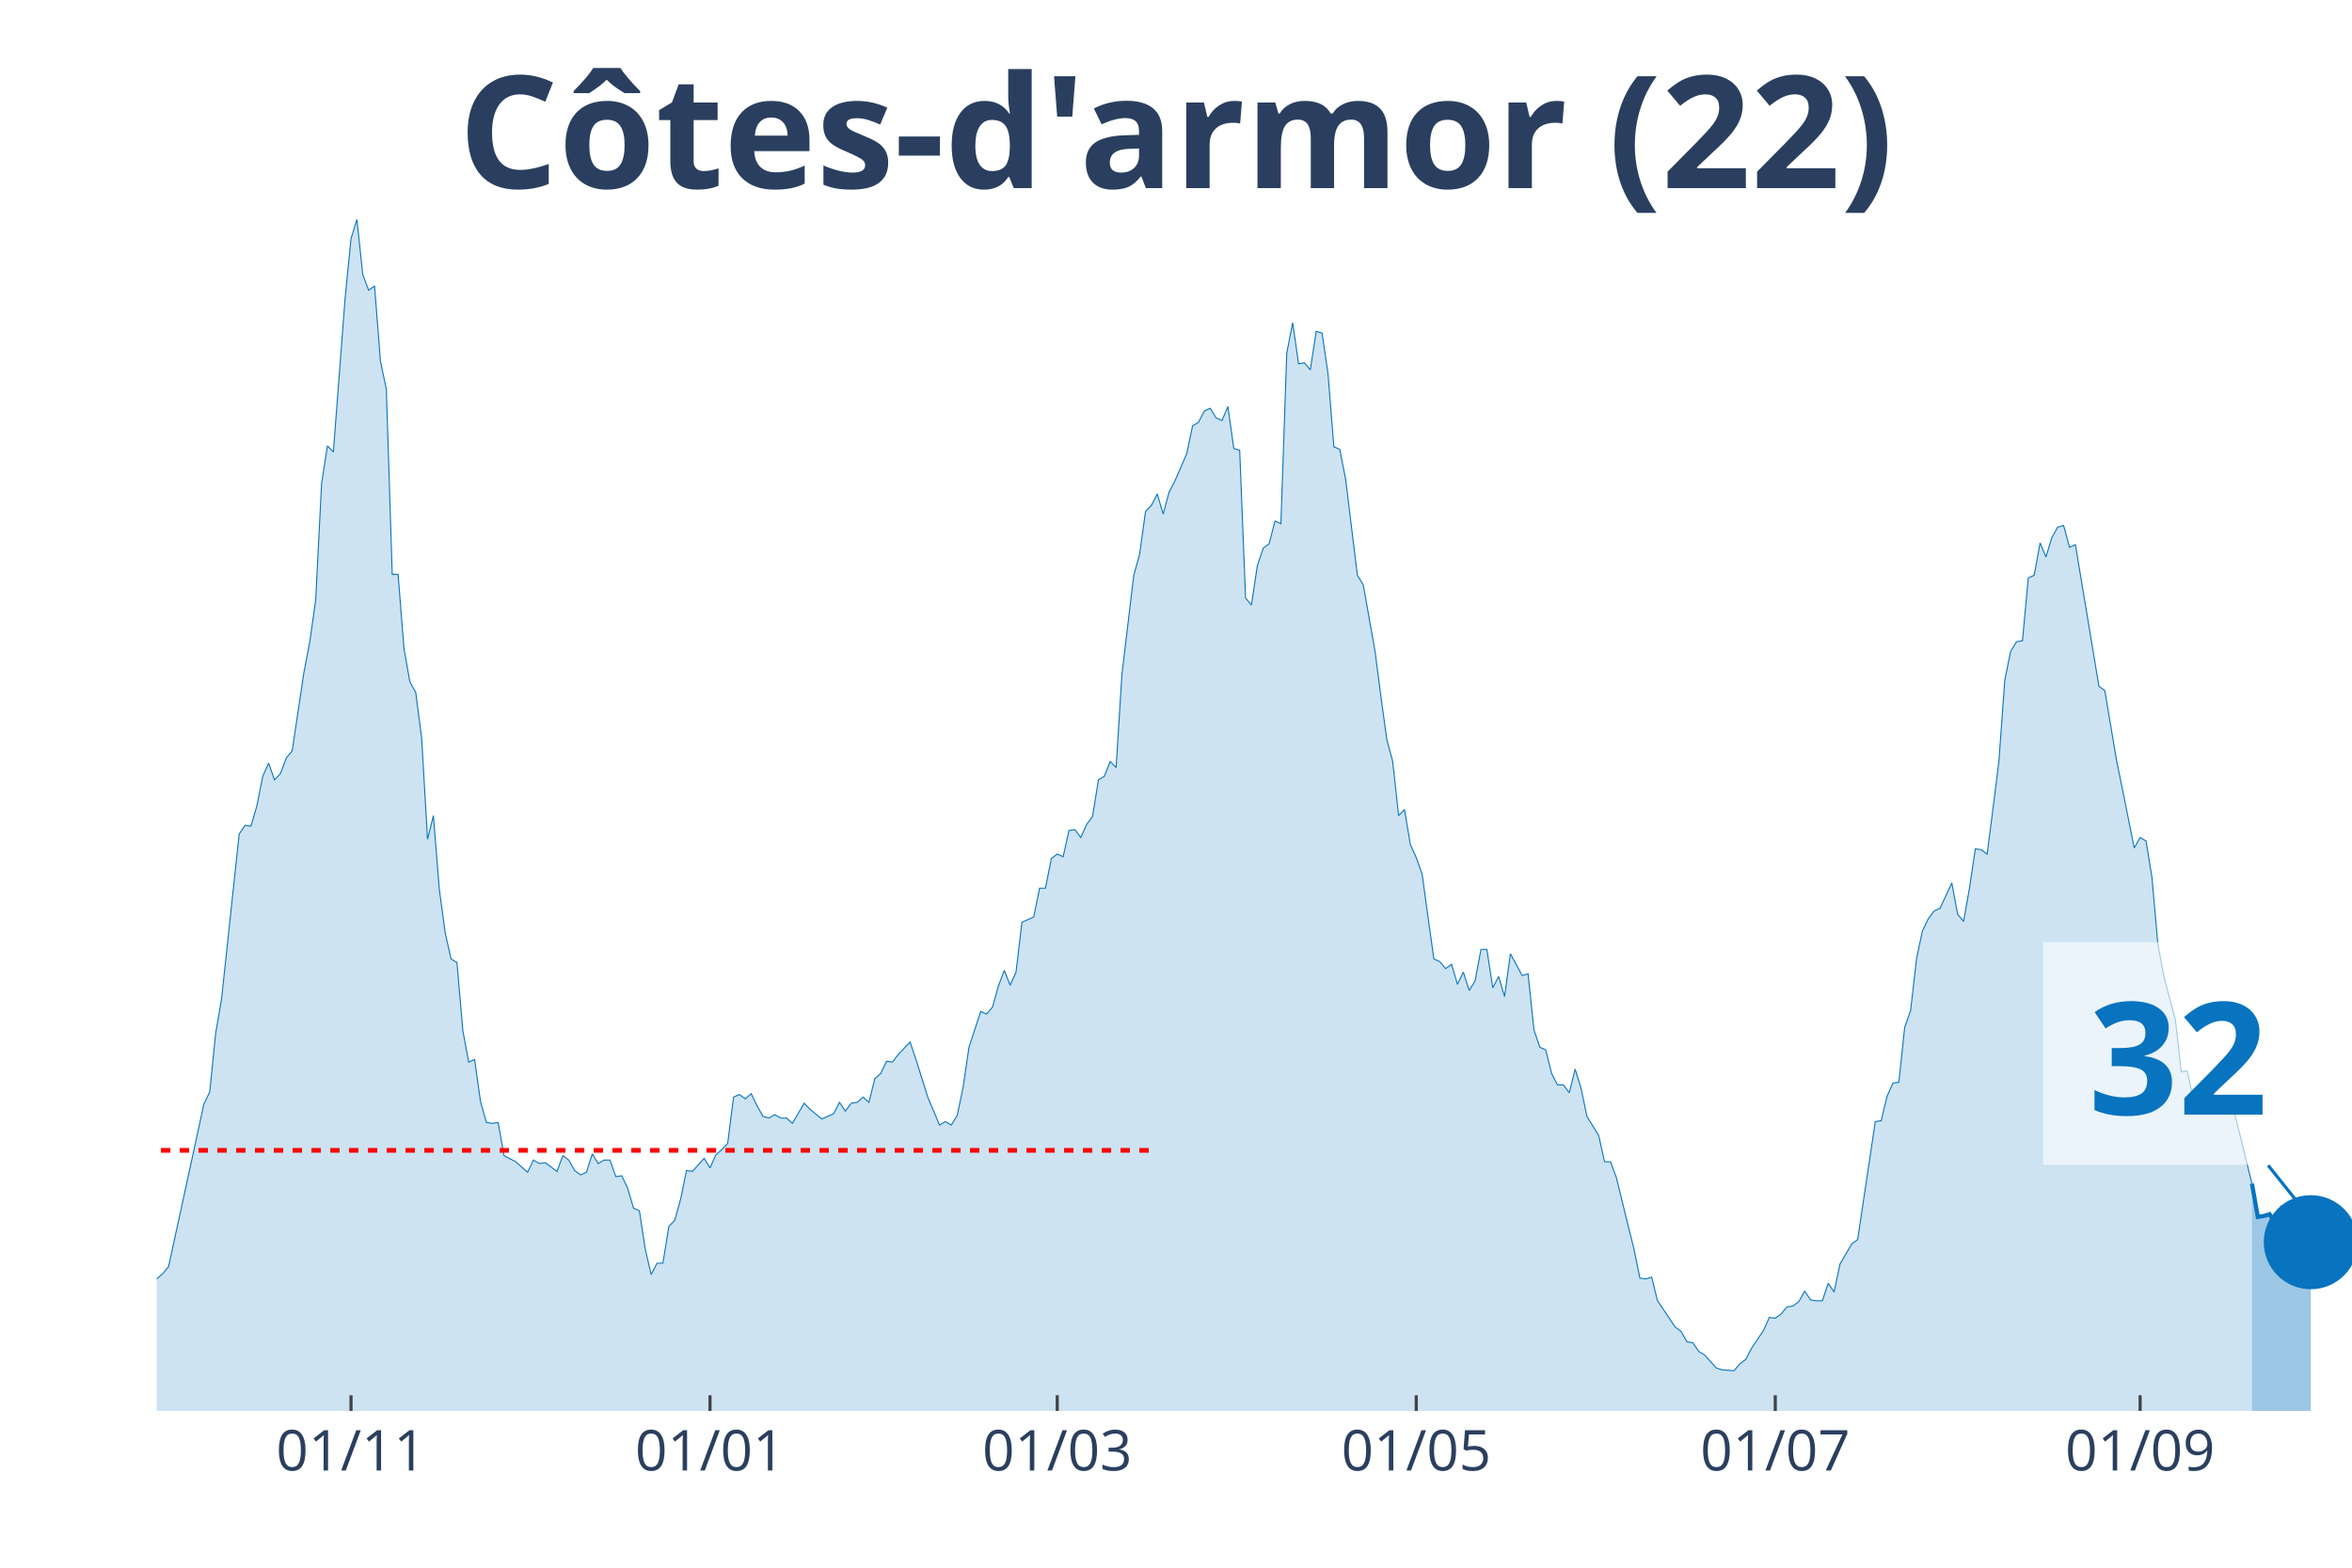
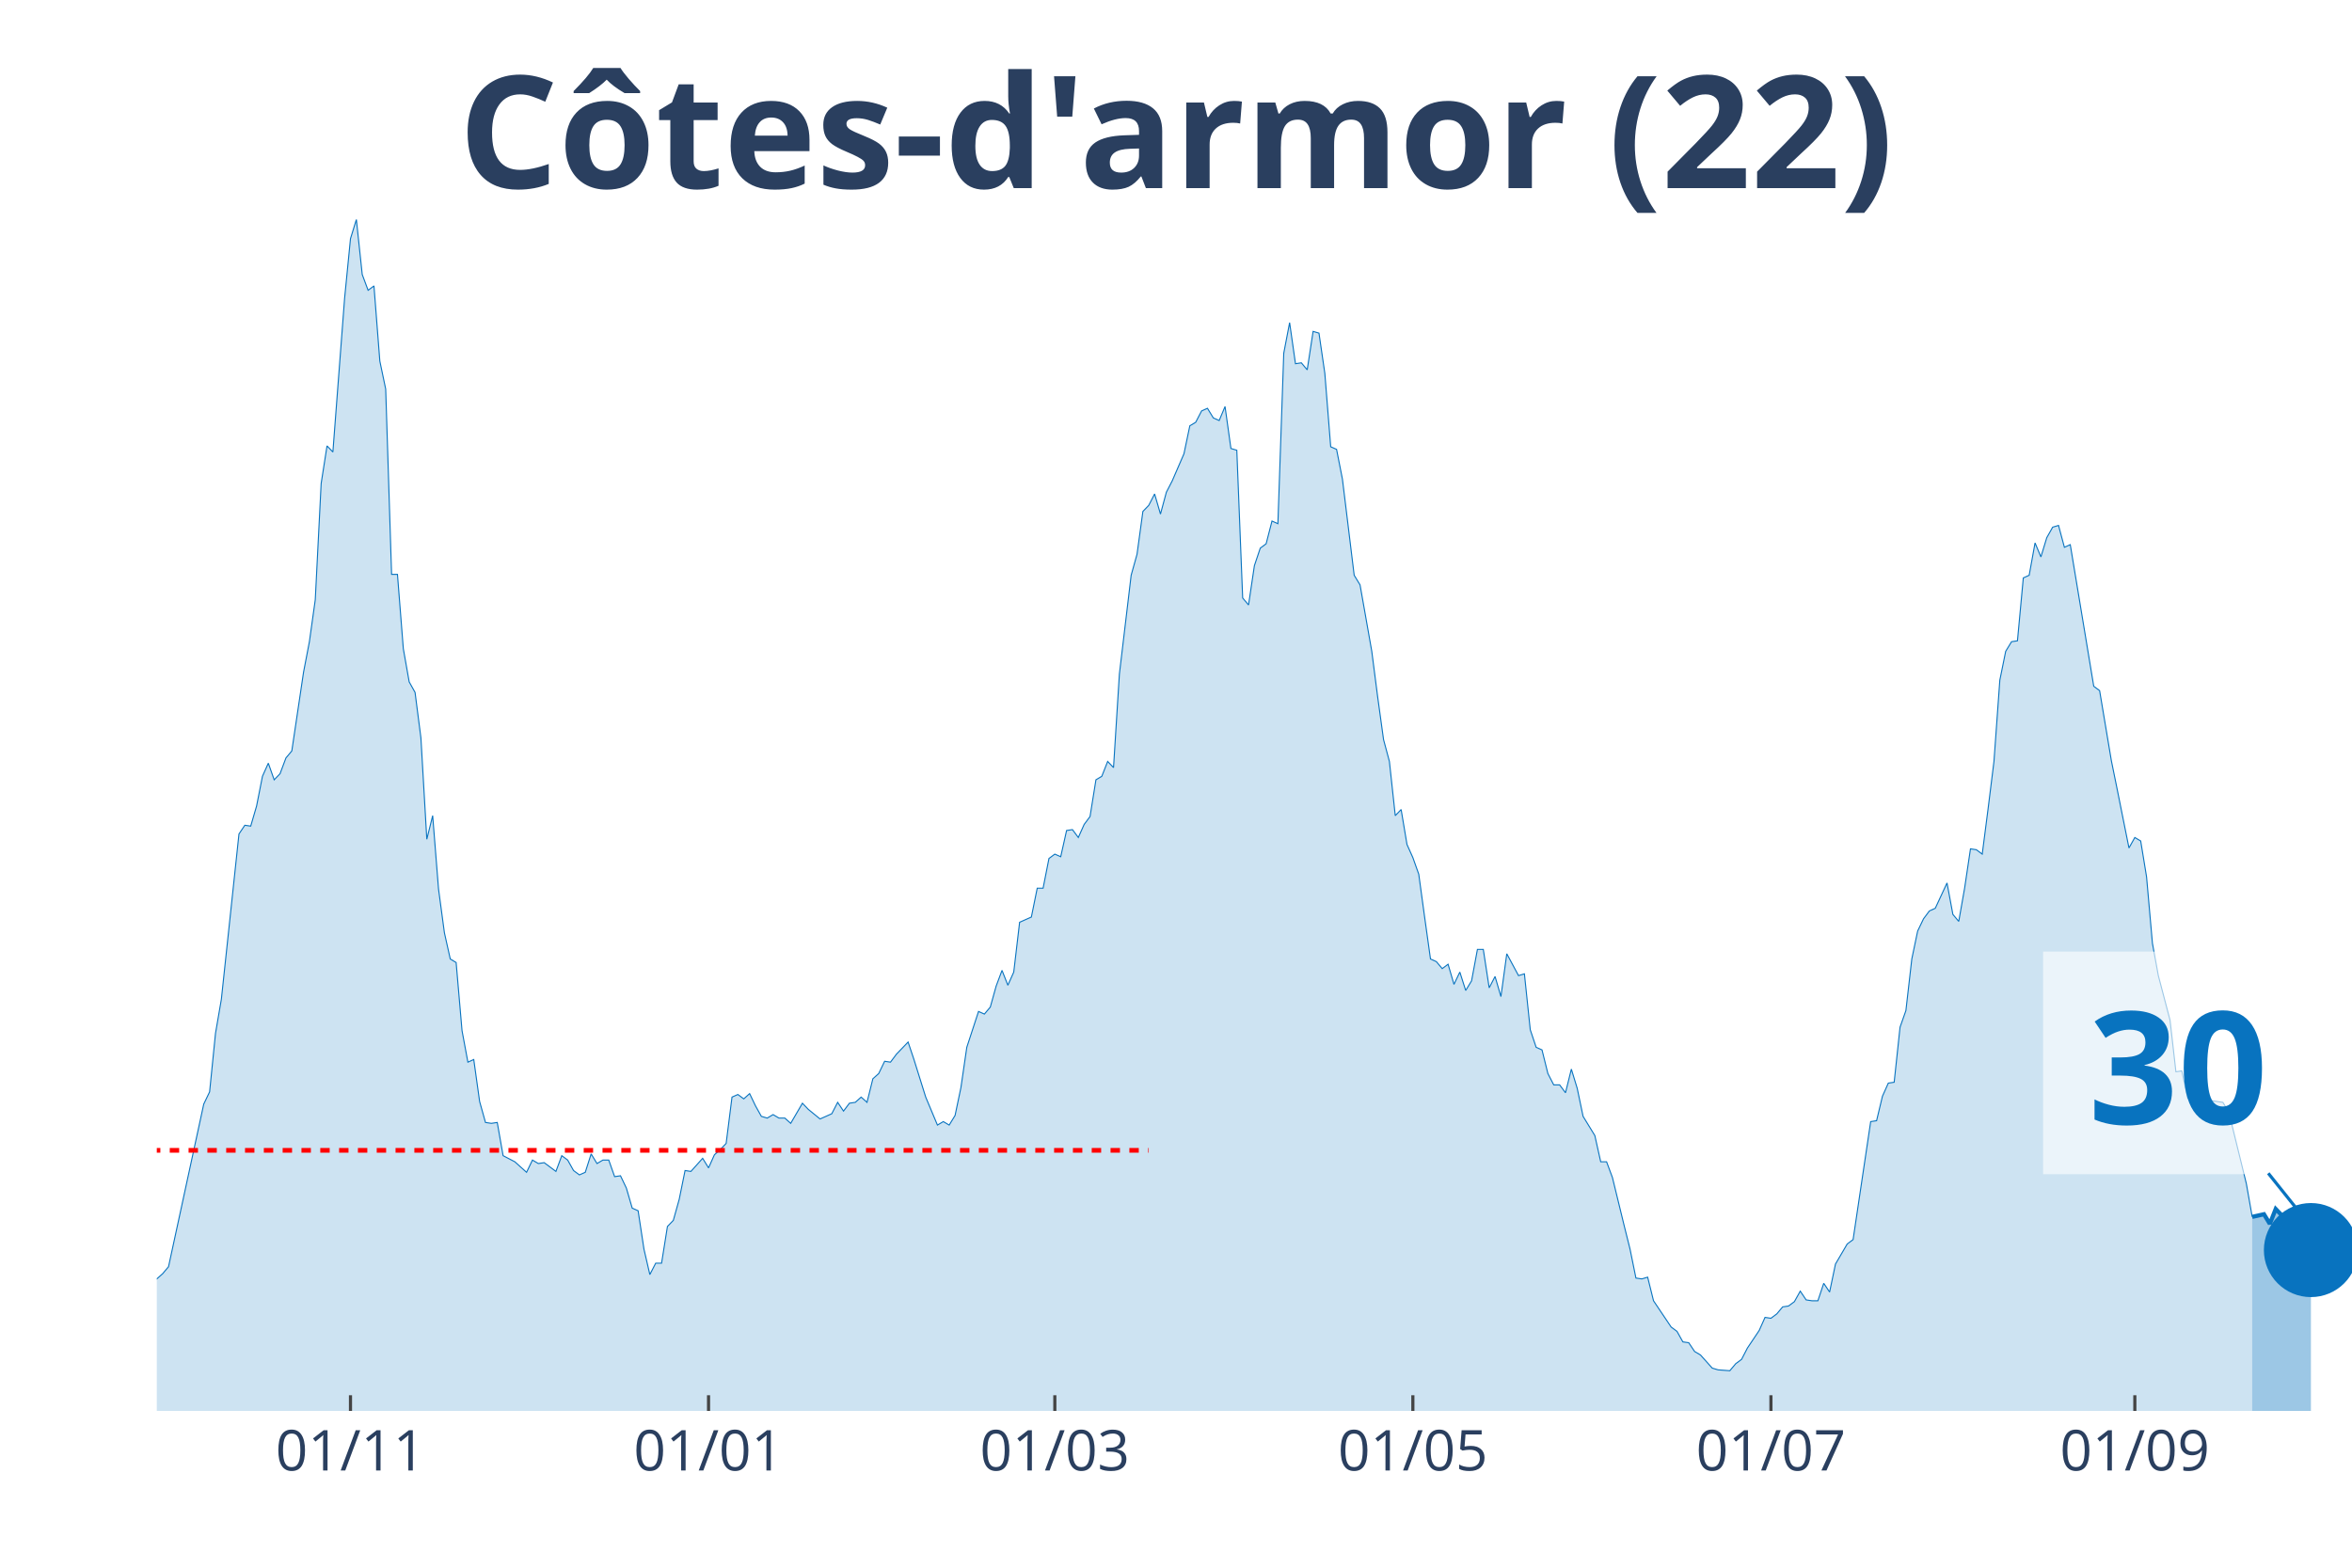
<svg xmlns="http://www.w3.org/2000/svg" class="main-svg" width="1125" height="750" style="" viewBox="0 0 750 500">
  <rect x="0" y="0" width="750" height="500" style="fill: rgb(0, 0, 0); fill-opacity: 0;" />
-   <defs id="defs-87f23c">
+   <defs id="defs-10ee3c">
    <g class="clips">
-       <clipPath id="clip87f23cxyplot" class="plotclip">
+       <clipPath id="clip10ee3cxyplot" class="plotclip">
        <rect width="700" height="380" />
      </clipPath>
-       <clipPath class="axesclip" id="clip87f23cx">
+       <clipPath class="axesclip" id="clip10ee3cx">
        <rect x="50" y="0" width="700" height="500" />
      </clipPath>
-       <clipPath class="axesclip" id="clip87f23cy">
+       <clipPath class="axesclip" id="clip10ee3cy">
        <rect x="0" y="70" width="750" height="380" />
      </clipPath>
-       <clipPath class="axesclip" id="clip87f23cxy">
+       <clipPath class="axesclip" id="clip10ee3cxy">
        <rect x="50" y="70" width="700" height="380" />
      </clipPath>
    </g>
    <g class="gradients" />
  </defs>
  <g class="bglayer">
    <rect class="bg" x="50" y="70" width="700" height="380" style="fill: rgb(0, 0, 0); fill-opacity: 0; stroke-width: 0;" />
  </g>
  <g class="layer-below">
    <g class="imagelayer" />
    <g class="shapelayer" />
  </g>
  <g class="cartesianlayer">
    <g class="subplot xy">
      <g class="layer-subplot">
        <g class="shapelayer" />
        <g class="imagelayer" />
      </g>
      <g class="gridlayer">
        <g class="x">
-           <path class="xgrid crisp" transform="translate(111.93,0)" d="M0,70v380" style="stroke: rgb(255, 255, 255); stroke-opacity: 1; stroke-width: 1px;" />
-           <path class="xgrid crisp" transform="translate(226.41,0)" d="M0,70v380" style="stroke: rgb(255, 255, 255); stroke-opacity: 1; stroke-width: 1px;" />
-           <path class="xgrid crisp" transform="translate(337.13,0)" d="M0,70v380" style="stroke: rgb(255, 255, 255); stroke-opacity: 1; stroke-width: 1px;" />
-           <path class="xgrid crisp" transform="translate(451.61,0)" d="M0,70v380" style="stroke: rgb(255, 255, 255); stroke-opacity: 1; stroke-width: 1px;" />
-           <path class="xgrid crisp" transform="translate(566.09,0)" d="M0,70v380" style="stroke: rgb(255, 255, 255); stroke-opacity: 1; stroke-width: 1px;" />
-           <path class="xgrid crisp" transform="translate(682.44,0)" d="M0,70v380" style="stroke: rgb(255, 255, 255); stroke-opacity: 1; stroke-width: 1px;" />
+           <path class="xgrid crisp" transform="translate(111.76,0)" d="M0,70v380" style="stroke: rgb(255, 255, 255); stroke-opacity: 1; stroke-width: 1px;" />
+           <path class="xgrid crisp" transform="translate(225.94,0)" d="M0,70v380" style="stroke: rgb(255, 255, 255); stroke-opacity: 1; stroke-width: 1px;" />
+           <path class="xgrid crisp" transform="translate(336.36,0)" d="M0,70v380" style="stroke: rgb(255, 255, 255); stroke-opacity: 1; stroke-width: 1px;" />
+           <path class="xgrid crisp" transform="translate(450.53,0)" d="M0,70v380" style="stroke: rgb(255, 255, 255); stroke-opacity: 1; stroke-width: 1px;" />
+           <path class="xgrid crisp" transform="translate(564.71,0)" d="M0,70v380" style="stroke: rgb(255, 255, 255); stroke-opacity: 1; stroke-width: 1px;" />
+           <path class="xgrid crisp" transform="translate(680.75,0)" d="M0,70v380" style="stroke: rgb(255, 255, 255); stroke-opacity: 1; stroke-width: 1px;" />
        </g>
        <g class="y" />
      </g>
      <g class="zerolinelayer" />
      <path class="xlines-below" />
      <path class="ylines-below" />
      <g class="overlines-below" />
      <g class="xaxislayer-below" />
      <g class="yaxislayer-below" />
      <g class="overaxes-below" />
-       <g class="plot" transform="translate(50, 70)" clip-path="url('#clip87f23cxyplot')">
+       <g class="plot" transform="translate(50, 70)" clip-path="url('#clip10ee3cxyplot')">
        <g class="scatterlayer mlayer">
-           <g class="trace scatter traced3dc46" style="stroke-miterlimit: 2;">
+           <g class="trace scatter trace7e179e" style="stroke-miterlimit: 2;">
            <g class="fills">
              <g>
-                 <path class="js-fill" d="M668.1,380L-255.23,380L-255.23,354.91L-249.6,344.59L-247.72,344.04L-243.97,345.71L-242.09,355.19L-234.58,367.73L-232.71,368.01L-223.32,374.98L-221.45,376.1L-206.43,377.77L-204.56,377.49L-183.91,378.05L-182.04,378.05L-161.39,379.44L-159.52,378.88L-155.76,376.38L-153.89,376.38L-150.13,374.7L-148.26,367.45L-146.38,365.5L-144.5,367.45L-137,368.29L-135.12,374.15L-131.37,375.54L-129.49,374.42L-120.11,373.03L-118.23,371.64L-114.48,371.91L-112.6,369.13L-110.72,370.52L-108.85,366.62L-101.34,365.22L-99.46,366.9L-97.59,366.06L-95.71,369.68L-93.83,369.68L-91.96,371.64L-88.2,373.03L-86.33,371.36L-84.45,370.8L-82.57,367.73L-80.7,368.01L-78.82,365.78L-75.07,362.99L-73.19,363.27L-69.44,361.04L-67.56,360.21L-63.81,356.02L-61.93,356.58L-58.18,353.51L-56.3,354.07L-54.42,350.45L-52.55,352.12L-46.92,347.66L-45.04,348.22L-43.16,341.8L-41.29,339.85L-39.41,338.74L-37.53,340.97L-33.78,339.57L-31.9,335.39L-30.03,335.11L-28.15,335.95L-26.27,327.03L-24.4,325.08L-22.52,325.08L-20.64,320.9L-16.89,315.88L-15.01,314.2L-13.14,321.17L-11.26,322.01L-9.38,323.4L-7.51,329.26L-3.75,336.79L-1.88,339.57L1.88,336.23L3.75,334L15.01,282.14L16.89,278.24L18.77,259.56L20.64,248.69L26.27,195.99L28.15,193.21L30.03,193.48L31.9,187.07L33.78,177.59L35.66,173.41L37.53,178.71L39.41,176.76L41.29,171.74L43.16,169.51L46.92,144.42L48.79,134.66L50.67,121.28L52.55,84.2L54.42,72.21L56.3,74.16L60.05,25.09L61.93,6.13L63.81,0L65.68,17.56L67.56,22.58L69.44,21.19L71.31,45.17L73.19,54.09L75.07,113.19L76.94,113.19L78.82,136.89L80.7,147.48L82.57,150.83L84.45,165.33L86.33,197.67L88.2,190.14L90.08,213.56L91.96,227.5L93.83,235.86L95.71,236.98L97.59,258.72L99.46,268.76L101.34,267.92L103.22,281.31L105.09,288L106.97,288.28L108.85,288L110.72,298.59L114.48,300.54L116.35,302.22L118.23,303.89L120.11,299.99L121.98,301.1L123.86,300.82L127.61,303.61L129.49,298.59L131.37,299.99L133.24,303.33L135.12,304.72L137,303.89L138.87,298.03L140.75,301.1L142.63,299.99L144.5,299.99L146.38,305.28L148.26,305L150.13,308.91L152.01,315.32L153.89,316.16L155.76,328.42L157.64,336.51L159.52,332.88L161.39,332.88L163.27,321.17L165.15,319.22L167.02,312.53L168.9,303.33L170.78,303.61L174.53,299.43L176.41,302.49L178.28,298.31L180.16,296.64L182.04,294.69L183.91,279.91L185.79,279.08L187.67,280.47L189.54,278.8L191.42,282.7L193.3,286.05L195.17,286.6L197.05,285.49L198.93,286.6L200.8,286.6L202.68,288.28L206.43,281.86L208.31,283.82L212.06,286.88L213.94,286.05L215.82,285.21L217.69,281.58L219.57,284.37L221.45,281.86L223.32,281.58L225.2,279.91L227.08,281.58L228.95,274.06L230.83,272.38L232.71,268.48L234.58,268.76L236.46,266.25L240.21,262.35L242.09,267.92L245.84,279.91L247.72,284.37L249.6,288.83L251.47,287.72L253.35,288.83L255.23,285.77L257.1,276.85L258.98,264.02L262.73,252.59L264.61,253.43L266.49,251.2L268.36,244.5L270.24,239.49L272.12,244.23L273.99,240.04L275.87,224.15L279.62,222.48L281.5,213.28L283.38,213.28L285.25,203.8L287.13,202.41L289.01,203.24L290.88,194.88L292.76,194.6L294.64,197.11L296.51,192.93L298.39,190.42L300.27,178.71L302.14,177.59L304.02,172.85L305.9,174.81L307.77,144.97L311.53,113.47L313.4,106.78L315.28,93.12L317.16,91.17L319.03,87.54L320.91,93.95L322.79,86.98L324.66,83.36L328.42,74.72L330.29,65.8L332.17,64.68L334.05,61.06L335.92,60.22L337.8,63.29L339.68,64.12L341.55,59.66L343.43,73.04L345.31,73.6L347.18,120.72L349.06,122.95L350.94,110.4L352.82,104.83L354.69,103.43L356.57,96.18L358.45,97.02L360.32,42.66L362.2,32.9L364.08,46L365.95,45.72L367.83,47.95L369.71,35.69L371.58,36.24L373.46,49.07L375.34,72.49L377.21,73.32L379.09,82.8L382.84,113.47L384.72,116.54L388.47,137.73L390.35,152.22L392.23,165.88L394.1,172.85L395.98,190.14L397.86,188.19L399.73,199.34L401.61,203.52L403.49,208.82L405.36,222.48L407.24,235.86L409.12,236.7L410.99,238.93L412.87,237.53L414.75,243.95L416.62,240.04L418.5,245.9L420.38,242.83L422.25,232.8L424.13,232.8L426.01,245.06L427.88,241.44L429.76,247.85L431.64,234.19L435.39,241.16L437.27,240.6L439.14,258.44L441.02,264.02L442.9,264.86L444.77,272.38L446.65,276.01L448.53,276.01L450.4,278.52L452.28,270.99L454.16,277.12L456.03,286.05L459.79,292.18L461.66,300.54L463.54,300.54L465.42,305.56L469.17,320.9L471.05,328.42L472.92,337.62L474.8,337.9L476.68,337.34L478.55,344.87L484.18,353.24L486.06,354.63L487.94,357.98L489.81,358.25L491.69,361.04L493.57,362.16L497.32,366.34L499.2,366.9L502.95,367.18L504.83,364.94L506.7,363.55L508.58,359.93L512.33,354.35L514.21,350.17L516.09,350.45L517.96,349.05L519.84,346.82L521.72,346.54L523.59,345.15L525.47,341.8L527.35,344.59L529.22,344.87L531.1,344.87L532.98,339.3L534.85,342.08L536.73,333.16L540.48,326.75L542.36,325.36L547.99,287.72L549.87,287.44L551.74,279.63L553.62,275.45L555.5,275.17L557.37,257.61L559.25,252.31L561.13,235.86L563,226.94L564.88,223.04L566.76,220.53L568.63,219.69L572.39,211.61L574.26,221.64L576.14,223.87L578.02,213.28L579.89,200.73L581.77,201.01L583.65,202.41L585.52,187.91L587.4,172.85L589.28,146.93L591.15,137.73L593.03,134.66L594.91,134.38L596.78,114.31L598.66,113.47L600.54,103.15L602.41,107.62L604.29,101.48L606.17,98.14L608.04,97.58L609.92,104.55L611.8,103.71L619.3,148.88L621.18,150.27L624.93,172.58L626.81,181.78L630.56,200.45L632.44,197.11L634.32,198.22L636.19,209.66L638.07,230.84L639.95,241.16L643.7,255.38L645.58,271.83L647.45,271.55L649.33,280.19L651.21,281.86L653.08,280.75L654.96,279.63L656.84,281.03L660.59,281.58L662.47,284.65L668.1,307.51" style="fill: rgb(8, 115, 191); fill-opacity: 0.2; stroke-width: 0;" />
+                 <path class="js-fill" d="M668.18,380L-254.55,380L-254.55,354.91L-248.93,344.59L-247.06,344.04L-243.32,345.71L-241.44,355.19L-233.96,367.73L-232.09,368.01L-222.73,374.98L-220.86,376.1L-205.88,377.77L-204.01,377.49L-183.42,378.05L-181.55,378.05L-160.96,379.44L-159.09,378.88L-155.35,376.38L-153.48,376.38L-149.73,374.7L-147.86,367.45L-145.99,365.5L-144.12,367.45L-136.63,368.29L-134.76,374.15L-131.02,375.54L-129.14,374.42L-119.79,373.03L-117.91,371.64L-114.17,371.91L-112.3,369.13L-110.43,370.52L-108.56,366.62L-101.07,365.22L-99.2,366.9L-97.33,366.06L-95.45,369.68L-93.58,369.68L-91.71,371.64L-87.97,373.03L-86.1,371.36L-84.22,370.8L-82.35,367.73L-80.48,368.01L-78.61,365.78L-74.87,362.99L-72.99,363.27L-69.25,361.04L-67.38,360.21L-63.64,356.02L-61.76,356.58L-58.02,353.51L-56.15,354.07L-54.28,350.45L-52.41,352.12L-46.79,347.66L-44.92,348.22L-43.05,341.8L-41.18,339.85L-39.3,338.74L-37.43,340.97L-33.69,339.57L-31.82,335.39L-29.95,335.11L-28.07,335.95L-26.2,327.03L-24.33,325.08L-22.46,325.08L-20.59,320.9L-16.84,315.88L-14.97,314.2L-13.1,321.17L-11.23,322.01L-9.36,323.4L-7.49,329.26L-3.74,336.79L-1.87,339.57L1.87,336.23L3.74,334L14.97,282.14L16.84,278.24L18.72,259.56L20.59,248.69L26.2,195.99L28.07,193.21L29.95,193.48L31.82,187.07L33.69,177.59L35.56,173.41L37.43,178.71L39.3,176.76L41.18,171.74L43.05,169.51L46.79,144.42L48.66,134.66L50.53,121.28L52.41,84.2L54.28,72.21L56.15,74.16L59.89,25.09L61.76,6.13L63.64,0L65.51,17.56L67.38,22.58L69.25,21.19L71.12,45.17L72.99,54.09L74.87,113.19L76.74,113.19L78.61,136.89L80.48,147.48L82.35,150.83L84.22,165.33L86.1,197.67L87.97,190.14L89.84,213.56L91.71,227.5L93.58,235.86L95.45,236.98L97.33,258.72L99.2,268.76L101.07,267.92L102.94,281.31L104.81,288L106.68,288.28L108.56,288L110.43,298.59L114.17,300.54L116.04,302.22L117.91,303.89L119.79,299.99L121.66,301.1L123.53,300.82L127.27,303.61L129.14,298.59L131.02,299.99L132.89,303.33L134.76,304.72L136.63,303.89L138.5,298.03L140.37,301.1L142.25,299.99L144.12,299.99L145.99,305.28L147.86,305L149.73,308.91L151.6,315.32L153.48,316.16L155.35,328.42L157.22,336.51L159.09,332.88L160.96,332.88L162.83,321.17L164.71,319.22L166.58,312.53L168.45,303.33L170.32,303.61L174.06,299.43L175.94,302.49L177.81,298.31L179.68,296.64L181.55,294.69L183.42,279.91L185.29,279.08L187.17,280.47L189.04,278.8L190.91,282.7L192.78,286.05L194.65,286.6L196.52,285.49L198.4,286.6L200.27,286.6L202.14,288.28L205.88,281.86L207.75,283.82L211.5,286.88L213.37,286.05L215.24,285.21L217.11,281.58L218.98,284.37L220.86,281.86L222.73,281.58L224.6,279.91L226.47,281.58L228.34,274.06L230.21,272.38L232.09,268.48L233.96,268.76L235.83,266.25L239.57,262.35L241.44,267.92L245.19,279.91L247.06,284.37L248.93,288.83L250.8,287.72L252.67,288.83L254.55,285.77L256.42,276.85L258.29,264.02L262.03,252.59L263.9,253.43L265.78,251.2L267.65,244.5L269.52,239.49L271.39,244.23L273.26,240.04L275.13,224.15L278.88,222.48L280.75,213.28L282.62,213.28L284.49,203.8L286.36,202.41L288.24,203.24L290.11,194.88L291.98,194.6L293.85,197.11L295.72,192.93L297.59,190.42L299.47,178.71L301.34,177.59L303.21,172.85L305.08,174.81L306.95,144.97L310.7,113.47L312.57,106.78L314.44,93.12L316.31,91.17L318.18,87.54L320.05,93.95L321.93,86.98L323.8,83.36L327.54,74.72L329.41,65.8L331.28,64.68L333.16,61.06L335.03,60.22L336.9,63.29L338.77,64.12L340.64,59.66L342.51,73.04L344.39,73.6L346.26,120.72L348.13,122.95L350,110.4L351.87,104.83L353.74,103.43L355.61,96.18L357.49,97.02L359.36,42.66L361.23,32.9L363.1,46L364.97,45.72L366.84,47.95L368.72,35.69L370.59,36.24L372.46,49.07L374.33,72.49L376.2,73.32L378.07,82.8L381.82,113.47L383.69,116.54L387.43,137.73L389.3,152.22L391.18,165.88L393.05,172.85L394.92,190.14L396.79,188.19L398.66,199.34L400.53,203.52L402.41,208.82L404.28,222.48L406.15,235.86L408.02,236.7L409.89,238.93L411.76,237.53L413.64,243.95L415.51,240.04L417.38,245.9L419.25,242.83L421.12,232.8L422.99,232.8L424.87,245.06L426.74,241.44L428.61,247.85L430.48,234.19L434.22,241.16L436.1,240.6L437.97,258.44L439.84,264.02L441.71,264.86L443.58,272.38L445.45,276.01L447.33,276.01L449.2,278.52L451.07,270.99L452.94,277.12L454.81,286.05L458.56,292.18L460.43,300.54L462.3,300.54L464.17,305.56L467.91,320.9L469.79,328.42L471.66,337.62L473.53,337.9L475.4,337.34L477.27,344.87L482.89,353.24L484.76,354.63L486.63,357.98L488.5,358.25L490.37,361.04L492.25,362.16L495.99,366.34L497.86,366.9L501.6,367.18L503.48,364.94L505.35,363.55L507.22,359.93L510.96,354.35L512.83,350.17L514.71,350.45L516.58,349.05L518.45,346.82L520.32,346.54L522.19,345.15L524.06,341.8L525.94,344.59L527.81,344.87L529.68,344.87L531.55,339.3L533.42,342.08L535.29,333.16L539.04,326.75L540.91,325.36L546.52,287.72L548.4,287.44L550.27,279.63L552.14,275.45L554.01,275.17L555.88,257.61L557.75,252.31L559.63,235.86L561.5,226.94L563.37,223.04L565.24,220.53L567.11,219.69L570.86,211.61L572.73,221.64L574.6,223.87L576.47,213.28L578.34,200.73L580.21,201.01L582.09,202.41L583.96,187.91L585.83,172.85L587.7,146.93L589.57,137.73L591.44,134.66L593.32,134.38L595.19,114.31L597.06,113.47L598.93,103.15L600.8,107.62L602.67,101.48L604.55,98.14L606.42,97.58L608.29,104.55L610.16,103.71L617.65,148.88L619.52,150.27L623.26,172.58L625.13,181.78L628.88,200.45L630.75,197.11L632.62,198.22L634.49,209.66L636.36,230.84L638.24,241.16L641.98,255.38L643.85,271.83L645.72,271.55L647.59,280.19L649.47,281.86L651.34,280.75L653.21,279.63L655.08,281.03L658.82,281.58L660.7,284.65L666.31,307.51L668.18,318.11" style="fill: rgb(8, 115, 191); fill-opacity: 0.2; stroke-width: 0;" />
              </g>
            </g>
            <g class="errorbars" />
            <g class="lines">
-               <path class="js-line" d="M-255.23,354.91L-249.6,344.59L-247.72,344.04L-243.97,345.71L-242.09,355.19L-234.58,367.73L-232.71,368.01L-223.32,374.98L-221.45,376.1L-206.43,377.77L-204.56,377.49L-183.91,378.05L-182.04,378.05L-161.39,379.44L-159.52,378.88L-155.76,376.38L-153.89,376.38L-150.13,374.7L-148.26,367.45L-146.38,365.5L-144.5,367.45L-137,368.29L-135.12,374.15L-131.37,375.54L-129.49,374.42L-120.11,373.03L-118.23,371.64L-114.48,371.91L-112.6,369.13L-110.72,370.52L-108.85,366.62L-101.34,365.22L-99.46,366.9L-97.59,366.06L-95.71,369.68L-93.83,369.68L-91.96,371.64L-88.2,373.03L-86.33,371.36L-84.45,370.8L-82.57,367.73L-80.7,368.01L-78.82,365.78L-75.07,362.99L-73.19,363.27L-69.44,361.04L-67.56,360.21L-63.81,356.02L-61.93,356.58L-58.18,353.51L-56.3,354.07L-54.42,350.45L-52.55,352.12L-46.92,347.66L-45.04,348.22L-43.16,341.8L-41.29,339.85L-39.41,338.74L-37.53,340.97L-33.78,339.57L-31.9,335.39L-30.03,335.11L-28.15,335.95L-26.27,327.03L-24.4,325.08L-22.52,325.08L-20.64,320.9L-16.89,315.88L-15.01,314.2L-13.14,321.17L-11.26,322.01L-9.38,323.4L-7.51,329.26L-3.75,336.79L-1.88,339.57L1.88,336.23L3.75,334L15.01,282.14L16.89,278.24L18.77,259.56L20.64,248.69L26.27,195.99L28.15,193.21L30.03,193.48L31.9,187.07L33.78,177.59L35.66,173.41L37.53,178.71L39.41,176.76L41.29,171.74L43.16,169.51L46.92,144.42L48.79,134.66L50.67,121.28L52.55,84.2L54.42,72.21L56.3,74.16L60.05,25.09L61.93,6.13L63.81,0L65.68,17.56L67.56,22.58L69.44,21.19L71.31,45.17L73.19,54.09L75.07,113.19L76.94,113.19L78.82,136.89L80.7,147.48L82.57,150.83L84.45,165.33L86.33,197.67L88.2,190.14L90.08,213.56L91.96,227.5L93.83,235.86L95.71,236.98L97.59,258.72L99.46,268.76L101.34,267.92L103.22,281.31L105.09,288L106.97,288.28L108.85,288L110.72,298.59L114.48,300.54L116.35,302.22L118.23,303.89L120.11,299.99L121.98,301.1L123.86,300.82L127.61,303.61L129.49,298.59L131.37,299.99L133.24,303.33L135.12,304.72L137,303.89L138.87,298.03L140.75,301.1L142.63,299.99L144.5,299.99L146.38,305.28L148.26,305L150.13,308.91L152.01,315.32L153.89,316.16L155.76,328.42L157.64,336.51L159.52,332.88L161.39,332.88L163.27,321.17L165.15,319.22L167.02,312.53L168.9,303.33L170.78,303.61L174.53,299.43L176.41,302.49L178.28,298.31L180.16,296.64L182.04,294.69L183.91,279.91L185.79,279.08L187.67,280.47L189.54,278.8L191.42,282.7L193.3,286.05L195.17,286.6L197.05,285.49L198.93,286.6L200.8,286.6L202.68,288.28L206.43,281.86L208.31,283.82L212.06,286.88L213.94,286.05L215.82,285.21L217.69,281.58L219.57,284.37L221.45,281.86L223.32,281.58L225.2,279.91L227.08,281.58L228.95,274.06L230.83,272.38L232.71,268.48L234.58,268.76L236.46,266.25L240.21,262.35L242.09,267.92L245.84,279.91L247.72,284.37L249.6,288.83L251.47,287.72L253.35,288.83L255.23,285.77L257.1,276.85L258.98,264.02L262.73,252.59L264.61,253.43L266.49,251.2L268.36,244.5L270.24,239.49L272.12,244.23L273.99,240.04L275.87,224.15L279.62,222.48L281.5,213.28L283.38,213.28L285.25,203.8L287.13,202.41L289.01,203.24L290.88,194.88L292.76,194.6L294.64,197.11L296.51,192.93L298.39,190.42L300.27,178.71L302.14,177.59L304.02,172.85L305.9,174.81L307.77,144.97L311.53,113.47L313.4,106.78L315.28,93.12L317.16,91.17L319.03,87.54L320.91,93.95L322.79,86.98L324.66,83.36L328.42,74.72L330.29,65.8L332.17,64.68L334.05,61.06L335.92,60.22L337.8,63.29L339.68,64.12L341.55,59.66L343.43,73.04L345.31,73.6L347.18,120.72L349.06,122.95L350.94,110.4L352.82,104.83L354.69,103.43L356.57,96.18L358.45,97.02L360.32,42.66L362.2,32.9L364.08,46L365.95,45.72L367.83,47.95L369.71,35.69L371.58,36.24L373.46,49.07L375.34,72.49L377.21,73.32L379.09,82.8L382.84,113.47L384.72,116.54L388.47,137.73L390.35,152.22L392.23,165.88L394.1,172.85L395.98,190.14L397.86,188.19L399.73,199.34L401.61,203.52L403.49,208.82L405.36,222.48L407.24,235.86L409.12,236.7L410.99,238.93L412.87,237.53L414.75,243.95L416.62,240.04L418.5,245.9L420.38,242.83L422.25,232.8L424.13,232.8L426.01,245.06L427.88,241.44L429.76,247.85L431.64,234.19L435.39,241.16L437.27,240.6L439.14,258.44L441.02,264.02L442.9,264.86L444.77,272.38L446.65,276.01L448.53,276.01L450.4,278.52L452.28,270.99L454.16,277.12L456.03,286.05L459.79,292.18L461.66,300.54L463.54,300.54L465.42,305.56L469.17,320.9L471.05,328.42L472.92,337.62L474.8,337.9L476.68,337.34L478.55,344.87L484.18,353.24L486.06,354.63L487.94,357.98L489.81,358.25L491.69,361.04L493.57,362.16L497.32,366.34L499.2,366.9L502.95,367.18L504.83,364.94L506.7,363.55L508.58,359.93L512.33,354.35L514.21,350.17L516.09,350.45L517.96,349.05L519.84,346.82L521.72,346.54L523.59,345.15L525.47,341.8L527.35,344.59L529.22,344.87L531.1,344.87L532.98,339.3L534.85,342.08L536.73,333.16L540.48,326.75L542.36,325.36L547.99,287.72L549.87,287.44L551.74,279.63L553.62,275.45L555.5,275.17L557.37,257.61L559.25,252.31L561.13,235.86L563,226.94L564.88,223.04L566.76,220.53L568.63,219.69L572.39,211.61L574.26,221.64L576.14,223.87L578.02,213.28L579.89,200.73L581.77,201.01L583.65,202.41L585.52,187.91L587.4,172.85L589.28,146.93L591.15,137.73L593.03,134.66L594.91,134.38L596.78,114.31L598.66,113.47L600.54,103.15L602.41,107.62L604.29,101.48L606.17,98.14L608.04,97.58L609.92,104.55L611.8,103.71L619.3,148.88L621.18,150.27L624.93,172.58L626.81,181.78L630.56,200.45L632.44,197.11L634.32,198.22L636.19,209.66L638.07,230.84L639.95,241.16L643.7,255.38L645.58,271.83L647.45,271.55L649.33,280.19L651.21,281.86L653.08,280.75L654.96,279.63L656.84,281.03L660.59,281.58L662.47,284.65L668.1,307.51" style="vector-effect: non-scaling-stroke; fill: none; stroke: rgb(8, 115, 191); stroke-opacity: 1; stroke-width: 0.5px; opacity: 1;" />
+               <path class="js-line" d="M-254.55,354.91L-248.93,344.59L-247.06,344.04L-243.32,345.71L-241.44,355.19L-233.96,367.73L-232.09,368.01L-222.73,374.98L-220.86,376.1L-205.88,377.77L-204.01,377.49L-183.42,378.05L-181.55,378.05L-160.96,379.44L-159.09,378.88L-155.35,376.38L-153.48,376.38L-149.73,374.7L-147.86,367.45L-145.99,365.5L-144.12,367.45L-136.63,368.29L-134.76,374.15L-131.02,375.54L-129.14,374.42L-119.79,373.03L-117.91,371.64L-114.17,371.91L-112.3,369.13L-110.43,370.52L-108.56,366.62L-101.07,365.22L-99.2,366.9L-97.33,366.06L-95.45,369.68L-93.58,369.68L-91.71,371.64L-87.97,373.03L-86.1,371.36L-84.22,370.8L-82.35,367.73L-80.48,368.01L-78.61,365.78L-74.87,362.99L-72.99,363.27L-69.25,361.04L-67.38,360.21L-63.64,356.02L-61.76,356.58L-58.02,353.51L-56.15,354.07L-54.28,350.45L-52.41,352.12L-46.79,347.66L-44.92,348.22L-43.05,341.8L-41.18,339.85L-39.3,338.74L-37.43,340.97L-33.69,339.57L-31.82,335.39L-29.95,335.11L-28.07,335.95L-26.2,327.03L-24.33,325.08L-22.46,325.08L-20.59,320.9L-16.84,315.88L-14.97,314.2L-13.1,321.17L-11.23,322.01L-9.36,323.4L-7.49,329.26L-3.74,336.79L-1.87,339.57L1.87,336.23L3.74,334L14.97,282.14L16.84,278.24L18.72,259.56L20.59,248.69L26.2,195.99L28.07,193.21L29.95,193.48L31.82,187.07L33.69,177.59L35.56,173.41L37.43,178.71L39.3,176.76L41.18,171.74L43.05,169.51L46.79,144.42L48.66,134.66L50.53,121.28L52.41,84.2L54.28,72.21L56.15,74.16L59.89,25.09L61.76,6.13L63.64,0L65.51,17.56L67.38,22.58L69.25,21.19L71.12,45.17L72.99,54.09L74.87,113.19L76.74,113.19L78.61,136.89L80.48,147.48L82.35,150.83L84.22,165.33L86.1,197.67L87.97,190.14L89.84,213.56L91.71,227.5L93.58,235.86L95.45,236.98L97.33,258.72L99.2,268.76L101.07,267.92L102.94,281.31L104.81,288L106.68,288.28L108.56,288L110.43,298.59L114.17,300.54L116.04,302.22L117.91,303.89L119.79,299.99L121.66,301.1L123.53,300.82L127.27,303.61L129.14,298.59L131.02,299.99L132.89,303.33L134.76,304.72L136.63,303.89L138.5,298.03L140.37,301.1L142.25,299.99L144.12,299.99L145.99,305.28L147.86,305L149.73,308.91L151.6,315.32L153.48,316.16L155.35,328.42L157.22,336.51L159.09,332.88L160.96,332.88L162.83,321.17L164.71,319.22L166.58,312.53L168.45,303.33L170.32,303.61L174.06,299.43L175.94,302.49L177.81,298.31L179.68,296.64L181.55,294.69L183.42,279.91L185.29,279.08L187.17,280.47L189.04,278.8L190.91,282.7L192.78,286.05L194.65,286.6L196.52,285.49L198.4,286.6L200.27,286.6L202.14,288.28L205.88,281.86L207.75,283.82L211.5,286.88L213.37,286.05L215.24,285.21L217.11,281.58L218.98,284.37L220.86,281.86L222.73,281.58L224.6,279.91L226.47,281.58L228.34,274.06L230.21,272.38L232.09,268.48L233.96,268.76L235.83,266.25L239.57,262.35L241.44,267.92L245.19,279.91L247.06,284.37L248.93,288.83L250.8,287.72L252.67,288.83L254.55,285.77L256.42,276.85L258.29,264.02L262.03,252.59L263.9,253.43L265.78,251.2L267.65,244.5L269.52,239.49L271.39,244.23L273.26,240.04L275.13,224.15L278.88,222.48L280.75,213.28L282.62,213.28L284.49,203.8L286.36,202.41L288.24,203.24L290.11,194.88L291.98,194.6L293.85,197.11L295.72,192.93L297.59,190.42L299.47,178.71L301.34,177.59L303.21,172.85L305.08,174.81L306.95,144.97L310.7,113.47L312.57,106.78L314.44,93.12L316.31,91.17L318.18,87.54L320.05,93.95L321.93,86.98L323.8,83.36L327.54,74.72L329.41,65.8L331.28,64.68L333.16,61.06L335.03,60.22L336.9,63.29L338.77,64.12L340.64,59.66L342.51,73.04L344.39,73.6L346.26,120.72L348.13,122.95L350,110.4L351.87,104.83L353.74,103.43L355.61,96.18L357.49,97.02L359.36,42.66L361.23,32.9L363.1,46L364.97,45.72L366.84,47.95L368.72,35.69L370.59,36.24L372.46,49.07L374.33,72.49L376.2,73.32L378.07,82.8L381.82,113.47L383.69,116.54L387.43,137.73L389.3,152.22L391.18,165.88L393.05,172.85L394.92,190.14L396.79,188.19L398.66,199.34L400.53,203.52L402.41,208.82L404.28,222.48L406.15,235.86L408.02,236.7L409.89,238.93L411.76,237.53L413.64,243.95L415.51,240.04L417.38,245.9L419.25,242.83L421.12,232.8L422.99,232.8L424.87,245.06L426.74,241.44L428.61,247.85L430.48,234.19L434.22,241.16L436.1,240.6L437.97,258.44L439.84,264.02L441.71,264.86L443.58,272.38L445.45,276.01L447.33,276.01L449.2,278.52L451.07,270.99L452.94,277.12L454.81,286.05L458.56,292.18L460.43,300.54L462.3,300.54L464.17,305.56L467.91,320.9L469.79,328.42L471.66,337.62L473.53,337.9L475.4,337.34L477.27,344.87L482.89,353.24L484.76,354.63L486.63,357.98L488.5,358.25L490.37,361.04L492.25,362.16L495.99,366.34L497.86,366.9L501.6,367.18L503.48,364.94L505.35,363.55L507.22,359.93L510.96,354.35L512.83,350.17L514.71,350.45L516.58,349.05L518.45,346.82L520.32,346.54L522.19,345.15L524.06,341.8L525.94,344.59L527.81,344.87L529.68,344.87L531.55,339.3L533.42,342.08L535.29,333.16L539.04,326.75L540.91,325.36L546.52,287.72L548.4,287.44L550.27,279.63L552.14,275.45L554.01,275.17L555.88,257.61L557.75,252.31L559.63,235.86L561.5,226.94L563.37,223.04L565.24,220.53L567.11,219.69L570.86,211.61L572.73,221.64L574.6,223.87L576.47,213.28L578.34,200.73L580.21,201.01L582.09,202.41L583.96,187.91L585.83,172.85L587.7,146.93L589.57,137.73L591.44,134.66L593.32,134.38L595.19,114.31L597.06,113.47L598.93,103.15L600.8,107.62L602.67,101.48L604.55,98.14L606.42,97.58L608.29,104.55L610.16,103.71L617.65,148.88L619.52,150.27L623.26,172.58L625.13,181.78L628.88,200.45L630.75,197.11L632.62,198.22L634.49,209.66L636.36,230.84L638.24,241.16L641.98,255.38L643.85,271.83L645.72,271.55L647.59,280.19L649.47,281.86L651.34,280.75L653.21,279.63L655.08,281.03L658.82,281.58L660.7,284.65L666.31,307.51L668.18,318.11" style="vector-effect: non-scaling-stroke; fill: none; stroke: rgb(8, 115, 191); stroke-opacity: 1; stroke-width: 0.5px; opacity: 1;" />
            </g>
            <g class="points" />
            <g class="text" />
          </g>
-           <g class="trace scatter trace355e4a" style="stroke-miterlimit: 2;">
+           <g class="trace scatter tracec49824" style="stroke-miterlimit: 2;">
            <g class="fills">
              <g>
-                 <path class="js-fill" d="M686.86,380L668.1,380L668.1,307.51L669.97,318.11L671.85,317.83L673.73,317.27L675.6,320.34L677.48,315.6L679.36,317.55L681.23,324.24L683.11,322.01L684.99,325.36L686.86,326.19" style="fill: rgb(8, 115, 191); fill-opacity: 0.4; stroke-width: 0;" />
+                 <path class="js-fill" d="M686.9,380L668.18,380L668.18,318.11L671.93,317.27L673.8,320.34L675.67,315.6L677.54,317.55L679.41,324.24L681.28,322.01L683.16,325.36L685.03,326.19L686.9,328.7" style="fill: rgb(8, 115, 191); fill-opacity: 0.4; stroke-width: 0;" />
              </g>
            </g>
            <g class="errorbars" />
            <g class="lines">
-               <path class="js-line" d="M668.1,307.51L669.97,318.11L671.85,317.83L673.73,317.27L675.6,320.34L677.48,315.6L679.36,317.55L681.23,324.24L683.11,322.01L684.99,325.36L686.86,326.19" style="vector-effect: non-scaling-stroke; fill: none; stroke: rgb(8, 115, 191); stroke-opacity: 1; stroke-width: 2px; opacity: 1;" />
+               <path class="js-line" d="M668.18,318.11L671.93,317.27L673.8,320.34L675.67,315.6L677.54,317.55L679.41,324.24L681.28,322.01L683.16,325.36L685.03,326.19L686.9,328.7" style="vector-effect: non-scaling-stroke; fill: none; stroke: rgb(8, 115, 191); stroke-opacity: 1; stroke-width: 2px; opacity: 1;" />
            </g>
            <g class="points" />
            <g class="text" />
          </g>
-           <g class="trace scatter trace576400" style="stroke-miterlimit: 2; opacity: 1;">
+           <g class="trace scatter trace6390dd" style="stroke-miterlimit: 2; opacity: 1;">
            <g class="fills" />
            <g class="errorbars" />
            <g class="lines" />
            <g class="points">
-               <path class="point" transform="translate(686.86,326.19)" d="M15,0A15,15 0 1,1 0,-15A15,15 0 0,1 15,0Z" style="opacity: 1; stroke-width: 0px; fill: rgb(8, 115, 191); fill-opacity: 1;" />
+               <path class="point" transform="translate(686.9,328.7)" d="M15,0A15,15 0 1,1 0,-15A15,15 0 0,1 15,0Z" style="opacity: 1; stroke-width: 0px; fill: rgb(8, 115, 191); fill-opacity: 1;" />
            </g>
            <g class="text" />
          </g>
        </g>
      </g>
      <g class="overplot" />
      <path class="xlines-above crisp" style="fill: none; stroke-width: 1px; stroke: rgb(0, 0, 0); stroke-opacity: 0;" d="" />
      <path class="ylines-above crisp" style="fill: none;" d="M0,0" />
      <g class="overlines-above" />
      <g class="xaxislayer-above">
-         <path class="xtick ticks crisp" d="M0,450v-5" transform="translate(111.93,0)" style="stroke: rgb(68, 68, 68); stroke-opacity: 1; stroke-width: 1px;" />
-         <path class="xtick ticks crisp" d="M0,450v-5" transform="translate(226.41,0)" style="stroke: rgb(68, 68, 68); stroke-opacity: 1; stroke-width: 1px;" />
-         <path class="xtick ticks crisp" d="M0,450v-5" transform="translate(337.13,0)" style="stroke: rgb(68, 68, 68); stroke-opacity: 1; stroke-width: 1px;" />
-         <path class="xtick ticks crisp" d="M0,450v-5" transform="translate(451.61,0)" style="stroke: rgb(68, 68, 68); stroke-opacity: 1; stroke-width: 1px;" />
-         <path class="xtick ticks crisp" d="M0,450v-5" transform="translate(566.09,0)" style="stroke: rgb(68, 68, 68); stroke-opacity: 1; stroke-width: 1px;" />
-         <path class="xtick ticks crisp" d="M0,450v-5" transform="translate(682.44,0)" style="stroke: rgb(68, 68, 68); stroke-opacity: 1; stroke-width: 1px;" />
+         <path class="xtick ticks crisp" d="M0,450v-5" transform="translate(111.76,0)" style="stroke: rgb(68, 68, 68); stroke-opacity: 1; stroke-width: 1px;" />
+         <path class="xtick ticks crisp" d="M0,450v-5" transform="translate(225.94,0)" style="stroke: rgb(68, 68, 68); stroke-opacity: 1; stroke-width: 1px;" />
+         <path class="xtick ticks crisp" d="M0,450v-5" transform="translate(336.36,0)" style="stroke: rgb(68, 68, 68); stroke-opacity: 1; stroke-width: 1px;" />
+         <path class="xtick ticks crisp" d="M0,450v-5" transform="translate(450.53,0)" style="stroke: rgb(68, 68, 68); stroke-opacity: 1; stroke-width: 1px;" />
+         <path class="xtick ticks crisp" d="M0,450v-5" transform="translate(564.71,0)" style="stroke: rgb(68, 68, 68); stroke-opacity: 1; stroke-width: 1px;" />
+         <path class="xtick ticks crisp" d="M0,450v-5" transform="translate(680.75,0)" style="stroke: rgb(68, 68, 68); stroke-opacity: 1; stroke-width: 1px;" />
        <g class="xtick">
-           <text text-anchor="middle" x="0" y="469" transform="translate(111.93,0)" style="font-family: 'Open Sans', verdana, arial, sans-serif; font-size: 18px; fill: rgb(42, 63, 95); fill-opacity: 1; white-space: pre;">01/11</text>
+           <text text-anchor="middle" x="0" y="469" transform="translate(111.76,0)" style="font-family: 'Open Sans', verdana, arial, sans-serif; font-size: 18px; fill: rgb(42, 63, 95); fill-opacity: 1; white-space: pre;">01/11</text>
        </g>
        <g class="xtick">
-           <text text-anchor="middle" x="0" y="469" transform="translate(226.41,0)" style="font-family: 'Open Sans', verdana, arial, sans-serif; font-size: 18px; fill: rgb(42, 63, 95); fill-opacity: 1; white-space: pre;">01/01</text>
+           <text text-anchor="middle" x="0" y="469" transform="translate(225.94,0)" style="font-family: 'Open Sans', verdana, arial, sans-serif; font-size: 18px; fill: rgb(42, 63, 95); fill-opacity: 1; white-space: pre;">01/01</text>
        </g>
        <g class="xtick">
-           <text text-anchor="middle" x="0" y="469" transform="translate(337.13,0)" style="font-family: 'Open Sans', verdana, arial, sans-serif; font-size: 18px; fill: rgb(42, 63, 95); fill-opacity: 1; white-space: pre;">01/03</text>
+           <text text-anchor="middle" x="0" y="469" transform="translate(336.36,0)" style="font-family: 'Open Sans', verdana, arial, sans-serif; font-size: 18px; fill: rgb(42, 63, 95); fill-opacity: 1; white-space: pre;">01/03</text>
        </g>
        <g class="xtick">
-           <text text-anchor="middle" x="0" y="469" transform="translate(451.61,0)" style="font-family: 'Open Sans', verdana, arial, sans-serif; font-size: 18px; fill: rgb(42, 63, 95); fill-opacity: 1; white-space: pre;">01/05</text>
+           <text text-anchor="middle" x="0" y="469" transform="translate(450.53,0)" style="font-family: 'Open Sans', verdana, arial, sans-serif; font-size: 18px; fill: rgb(42, 63, 95); fill-opacity: 1; white-space: pre;">01/05</text>
        </g>
        <g class="xtick">
-           <text text-anchor="middle" x="0" y="469" transform="translate(566.09,0)" style="font-family: 'Open Sans', verdana, arial, sans-serif; font-size: 18px; fill: rgb(42, 63, 95); fill-opacity: 1; white-space: pre;">01/07</text>
+           <text text-anchor="middle" x="0" y="469" transform="translate(564.71,0)" style="font-family: 'Open Sans', verdana, arial, sans-serif; font-size: 18px; fill: rgb(42, 63, 95); fill-opacity: 1; white-space: pre;">01/07</text>
        </g>
        <g class="xtick">
-           <text text-anchor="middle" x="0" y="469" transform="translate(682.44,0)" style="font-family: 'Open Sans', verdana, arial, sans-serif; font-size: 18px; fill: rgb(42, 63, 95); fill-opacity: 1; white-space: pre;">01/09</text>
+           <text text-anchor="middle" x="0" y="469" transform="translate(680.75,0)" style="font-family: 'Open Sans', verdana, arial, sans-serif; font-size: 18px; fill: rgb(42, 63, 95); fill-opacity: 1; white-space: pre;">01/09</text>
        </g>
      </g>
      <g class="yaxislayer-above" />
      <g class="overaxes-above" />
    </g>
  </g>
  <g class="polarlayer" />
  <g class="ternarylayer" />
  <g class="geolayer" />
  <g class="funnelarealayer" />
  <g class="pielayer" />
  <g class="treemaplayer" />
  <g class="sunburstlayer" />
  <g class="glimages" />
-   <defs id="topdefs-87f23c">
+   <defs id="topdefs-10ee3c">
    <g class="clips" />
  </defs>
  <g class="layer-above">
    <g class="imagelayer" />
    <g class="shapelayer">
-       <path data-index="0" fill-rule="evenodd" d="M-1004.69,366.89L367.16,366.89" clip-path="url('#clip87f23cxy')" style="opacity: 1; stroke: rgb(255, 0, 0); stroke-opacity: 1; fill: rgb(0, 0, 0); fill-opacity: 0; stroke-dasharray: 3px, 3px; stroke-width: 1.5px;" />
+       <path data-index="0" fill-rule="evenodd" d="M-1001.87,366.89L366.31,366.89" clip-path="url('#clip10ee3cxy')" style="opacity: 1; stroke: rgb(255, 0, 0); stroke-opacity: 1; fill: rgb(0, 0, 0); fill-opacity: 0; stroke-dasharray: 3px, 3px; stroke-width: 1.5px;" />
    </g>
  </g>
  <g class="infolayer">
    <g class="g-gtitle">
      <text class="gtitle" x="375" y="25" text-anchor="middle" dy="0.7em" style="font-family: 'Open Sans', verdana, arial, sans-serif; font-size: 50px; fill: rgb(42, 63, 95); opacity: 1; font-weight: normal; white-space: pre;">
        <tspan style="font-weight:bold">Côtes-d'armor (22)</tspan>
      </text>
    </g>
    <g class="g-xtitle" />
    <g class="annotation" data-index="0" style="opacity: 1;">
-       <g class="annotation-text-g" transform="rotate(0,694.86,336.19)">
-         <g class="cursor-pointer" transform="translate(651, 300)">
+       <g class="annotation-text-g" transform="rotate(0,694.9,338.7)">
+         <g class="cursor-pointer" transform="translate(651, 303)">
          <rect class="bg" x="0.5" y="0.5" width="86" height="71" style="stroke-width: 1px; stroke: rgb(0, 0, 0); stroke-opacity: 0; fill: rgb(255, 255, 255); fill-opacity: 0.6;" />
          <text class="annotation-text" text-anchor="middle" x="43.531" y="55.5" style="font-family: 'Open Sans', verdana, arial, sans-serif; font-size: 50px; fill: rgb(8, 115, 191); fill-opacity: 1; white-space: pre;">
-             <tspan style="font-weight:bold">32 </tspan>
+             <tspan style="font-weight:bold">30 </tspan>
          </text>
        </g>
      </g>
      <g class="annotation-arrow-g" style="opacity: 1;">
-         <path d="M723.26,371.69L734.86,386.19" style="stroke-width: 1px; stroke: rgb(8, 115, 191); stroke-opacity: 1; stroke-dasharray: 0px, 0px, 18.569px, 18.569px;" />
+         <path d="M723.3,374.2L734.9,388.7" style="stroke-width: 1px; stroke: rgb(8, 115, 191); stroke-opacity: 1; stroke-dasharray: 0px, 0px, 18.569px, 18.569px;" />
      </g>
    </g>
  </g>
</svg>
